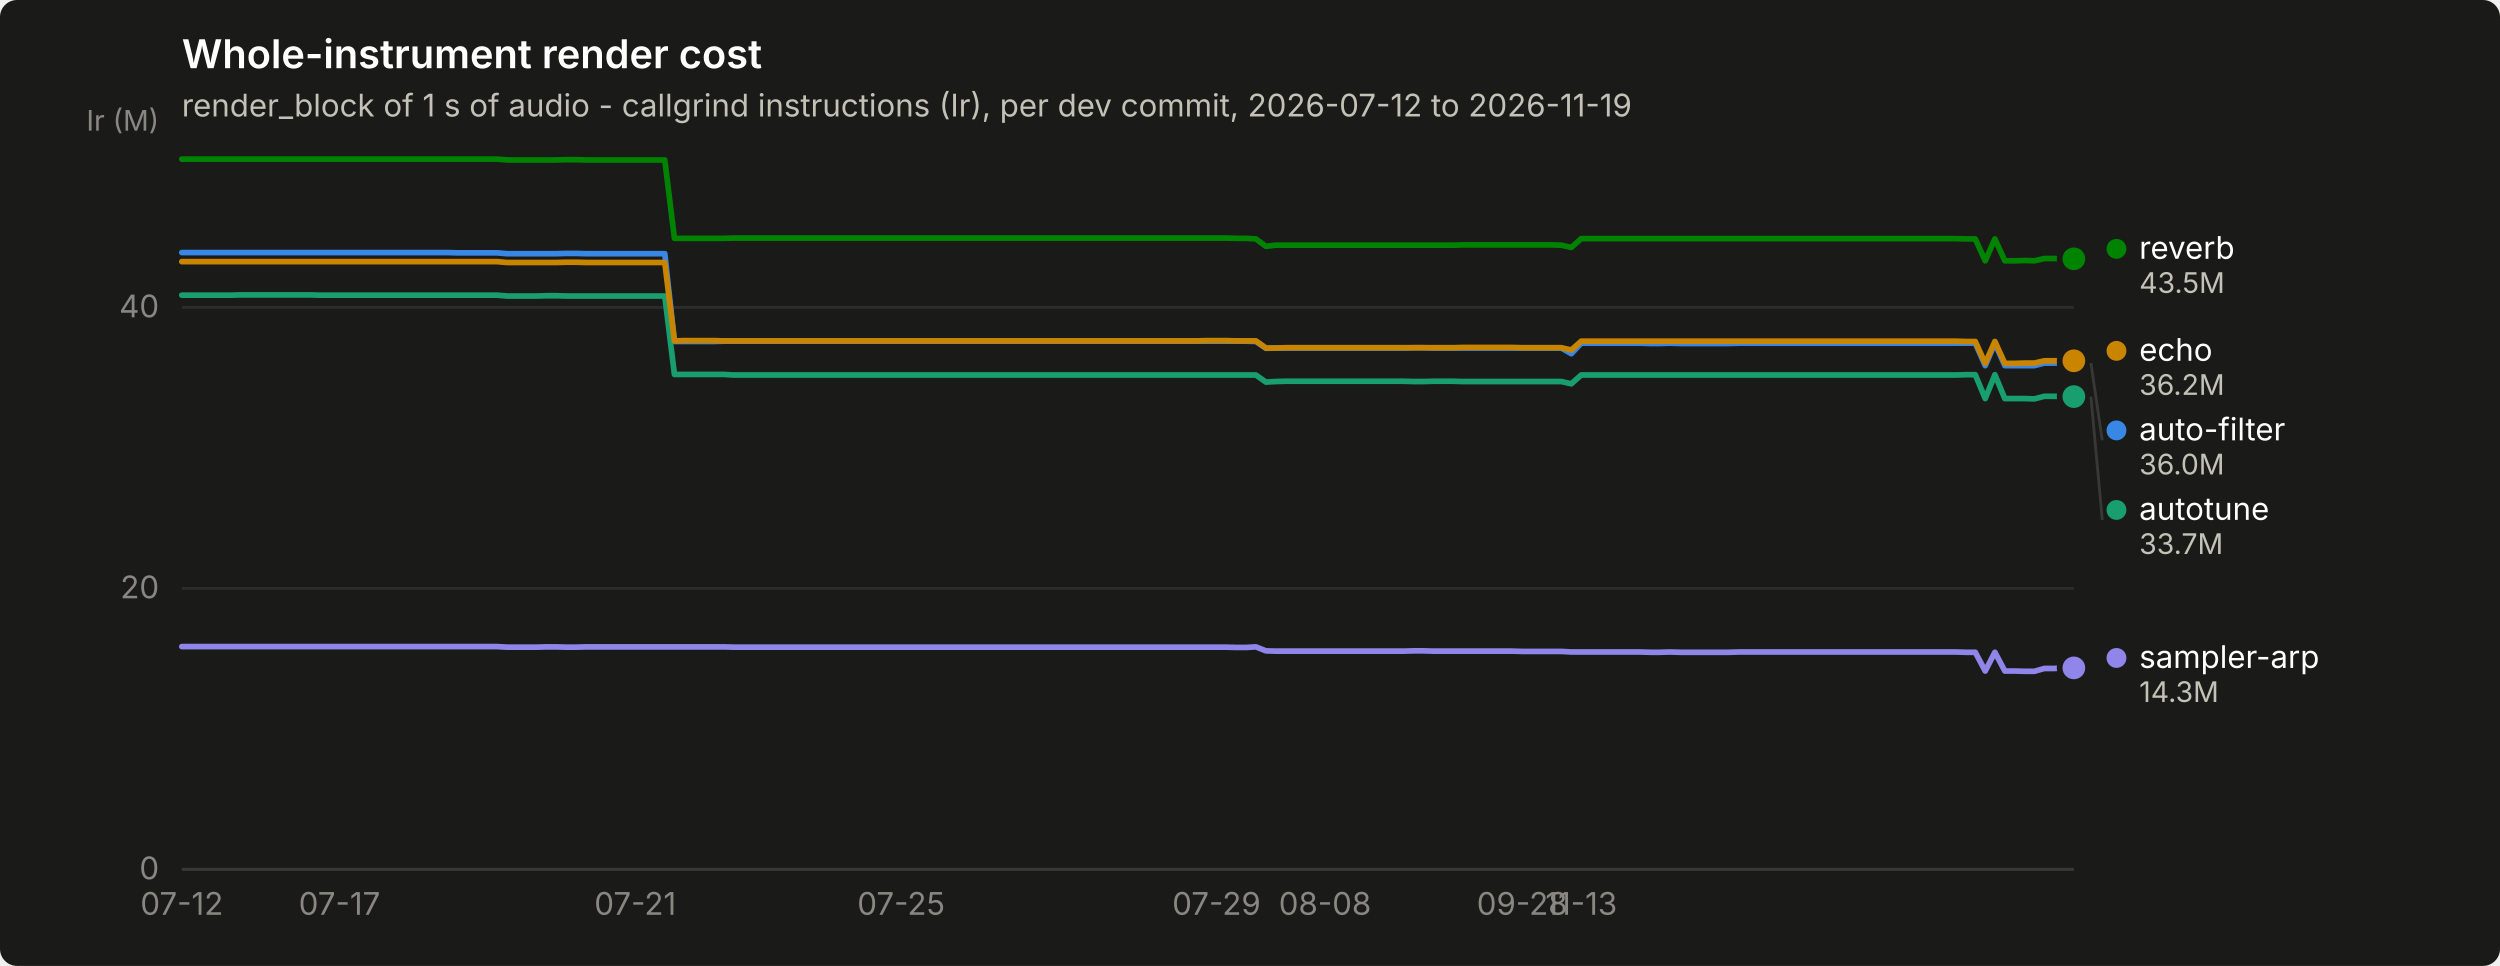
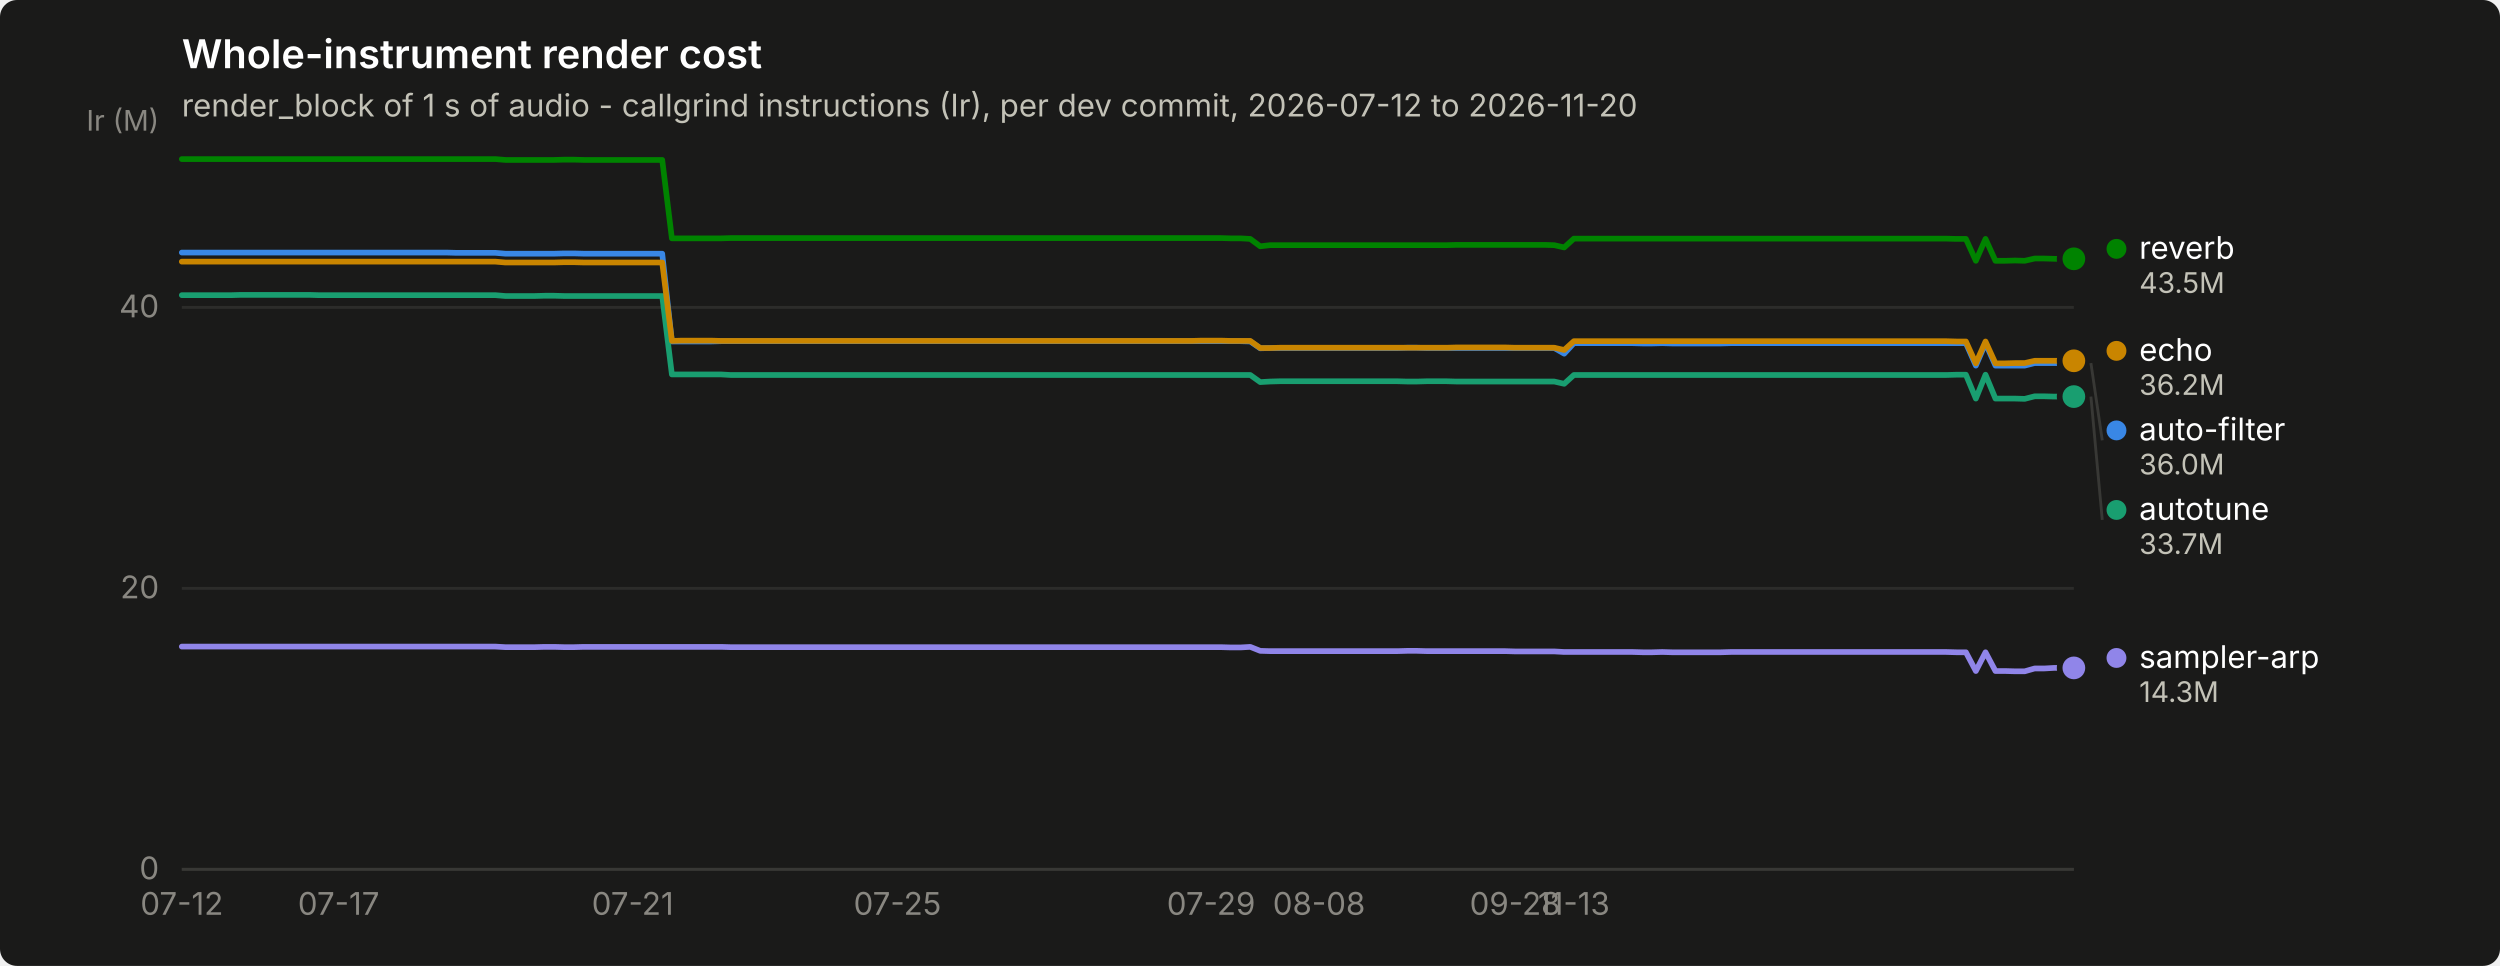
<svg xmlns="http://www.w3.org/2000/svg" width="880" height="340" viewBox="0 0 880 340" role="img" aria-label="Whole-instrument render cost">
  <rect width="880" height="340" rx="6" fill="#1a1a19" />
  <text x="64" y="24" font-family="system-ui, -apple-system, &quot;Segoe UI&quot;, sans-serif" font-size="14" font-weight="600" fill="#ffffff">Whole-instrument render cost</text>
-   <text x="64" y="41" font-family="system-ui, -apple-system, &quot;Segoe UI&quot;, sans-serif" font-size="11" fill="#c3c2b7">render_block of 1 s of audio - callgrind instructions (Ir), per dev commit, 2026-07-12 to 2026-11-19</text>
+   <text x="64" y="41" font-family="system-ui, -apple-system, &quot;Segoe UI&quot;, sans-serif" font-size="11" fill="#c3c2b7">render_block of 1 s of audio - callgrind instructions (Ir), per dev commit, 2026-07-12 to 2026-11-20</text>
  <line x1="64" y1="306.0" x2="730" y2="306.0" stroke="#2c2c2a" stroke-width="1" />
  <text x="56" y="309.5" text-anchor="end" font-family="system-ui, -apple-system, &quot;Segoe UI&quot;, sans-serif" font-size="11" style="font-variant-numeric: tabular-nums" fill="#898781">0</text>
  <line x1="64" y1="207.1" x2="730" y2="207.1" stroke="#2c2c2a" stroke-width="1" />
  <text x="56" y="210.6" text-anchor="end" font-family="system-ui, -apple-system, &quot;Segoe UI&quot;, sans-serif" font-size="11" style="font-variant-numeric: tabular-nums" fill="#898781">20</text>
  <line x1="64" y1="108.2" x2="730" y2="108.2" stroke="#2c2c2a" stroke-width="1" />
  <text x="56" y="111.7" text-anchor="end" font-family="system-ui, -apple-system, &quot;Segoe UI&quot;, sans-serif" font-size="11" style="font-variant-numeric: tabular-nums" fill="#898781">40</text>
  <text x="56" y="46" text-anchor="end" font-family="system-ui, -apple-system, &quot;Segoe UI&quot;, sans-serif" font-size="10" fill="#898781">Ir (M)</text>
  <line x1="64" y1="306" x2="730" y2="306" stroke="#383835" stroke-width="1" />
  <text x="64.0" y="322" text-anchor="middle" font-family="system-ui, -apple-system, &quot;Segoe UI&quot;, sans-serif" font-size="11" style="font-variant-numeric: tabular-nums" fill="#898781">07-12</text>
-   <text x="119.5" y="322" text-anchor="middle" font-family="system-ui, -apple-system, &quot;Segoe UI&quot;, sans-serif" font-size="11" style="font-variant-numeric: tabular-nums" fill="#898781">07-17</text>
-   <text x="223.6" y="322" text-anchor="middle" font-family="system-ui, -apple-system, &quot;Segoe UI&quot;, sans-serif" font-size="11" style="font-variant-numeric: tabular-nums" fill="#898781">07-21</text>
-   <text x="317.2" y="322" text-anchor="middle" font-family="system-ui, -apple-system, &quot;Segoe UI&quot;, sans-serif" font-size="11" style="font-variant-numeric: tabular-nums" fill="#898781">07-25</text>
-   <text x="428.2" y="322" text-anchor="middle" font-family="system-ui, -apple-system, &quot;Segoe UI&quot;, sans-serif" font-size="11" style="font-variant-numeric: tabular-nums" fill="#898781">07-29</text>
-   <text x="466.4" y="322" text-anchor="middle" font-family="system-ui, -apple-system, &quot;Segoe UI&quot;, sans-serif" font-size="11" style="font-variant-numeric: tabular-nums" fill="#898781">08-08</text>
-   <text x="535.8" y="322" text-anchor="middle" font-family="system-ui, -apple-system, &quot;Segoe UI&quot;, sans-serif" font-size="11" style="font-variant-numeric: tabular-nums" fill="#898781">09-28</text>
-   <text x="556.6" y="322" text-anchor="middle" font-family="system-ui, -apple-system, &quot;Segoe UI&quot;, sans-serif" font-size="11" style="font-variant-numeric: tabular-nums" fill="#898781">11-13</text>
-   <path d="M64.0,88.9 L67.5,88.9 L70.9,88.9 L74.4,88.9 L77.9,88.9 L81.3,88.9 L84.8,88.9 L88.3,88.9 L91.8,88.9 L95.2,88.9 L98.7,88.9 L102.2,88.9 L105.6,88.9 L109.1,88.9 L112.6,88.9 L116.0,88.9 L119.5,88.9 L123.0,88.9 L126.4,88.9 L129.9,88.9 L133.4,88.9 L136.8,88.9 L140.3,88.9 L143.8,88.9 L147.2,88.9 L150.7,88.9 L154.2,88.9 L157.7,88.9 L161.1,89.0 L164.6,89.0 L168.1,89.0 L171.5,89.0 L175.0,89.0 L178.5,89.3 L181.9,89.3 L185.4,89.3 L188.9,89.3 L192.3,89.3 L195.8,89.3 L199.3,89.2 L202.8,89.2 L206.2,89.3 L209.7,89.3 L213.2,89.3 L216.6,89.3 L220.1,89.3 L223.6,89.3 L227.0,89.3 L230.5,89.3 L234.0,89.3 L237.4,120.2 L240.9,120.2 L244.4,120.2 L247.8,120.2 L251.3,120.2 L254.8,120.1 L258.2,120.1 L261.7,120.1 L265.2,120.1 L268.7,120.1 L272.1,120.1 L275.6,120.1 L279.1,120.1 L282.5,120.1 L286.0,120.1 L289.5,120.1 L292.9,120.1 L296.4,120.1 L299.9,120.1 L303.3,120.1 L306.8,120.1 L310.3,120.1 L313.8,120.1 L317.2,120.1 L320.7,120.1 L324.2,120.1 L327.6,120.1 L331.1,120.1 L334.6,120.1 L338.0,120.1 L341.5,120.1 L345.0,120.1 L348.4,120.1 L351.9,120.1 L355.4,120.1 L358.8,120.1 L362.3,120.1 L365.8,120.1 L369.2,120.1 L372.7,120.1 L376.2,120.1 L379.7,120.1 L383.1,120.1 L386.6,120.1 L390.1,120.1 L393.5,120.1 L397.0,120.1 L400.5,120.1 L403.9,120.1 L407.4,120.1 L410.9,120.1 L414.3,120.1 L417.8,120.1 L421.3,120.1 L424.8,120.1 L428.2,120.1 L431.7,120.1 L435.2,120.1 L438.6,120.1 L442.1,120.2 L445.6,122.6 L449.0,122.5 L452.5,122.5 L456.0,122.5 L459.4,122.5 L462.9,122.5 L466.4,122.5 L469.8,122.5 L473.3,122.5 L476.8,122.5 L480.2,122.5 L483.7,122.5 L487.2,122.5 L490.7,122.5 L494.1,122.5 L497.6,122.4 L501.1,122.4 L504.5,122.5 L508.0,122.5 L511.5,122.5 L514.9,122.5 L518.4,122.5 L521.9,122.5 L525.3,122.5 L528.8,122.5 L532.3,122.5 L535.8,122.5 L539.2,122.5 L542.7,122.5 L546.2,122.5 L549.6,122.5 L553.1,124.5 L556.6,120.8 L560.0,120.8 L563.5,120.8 L567.0,120.8 L570.4,120.8 L573.9,120.8 L577.4,120.8 L580.8,120.9 L584.3,120.9 L587.8,120.8 L591.2,120.9 L594.7,120.9 L598.2,120.9 L601.7,120.9 L605.1,120.9 L608.6,120.9 L612.1,120.8 L615.5,120.8 L619.0,120.8 L622.5,120.8 L625.9,120.8 L629.4,120.8 L632.9,120.8 L636.3,120.8 L639.8,120.8 L643.3,120.8 L646.8,120.8 L650.2,120.8 L653.7,120.8 L657.2,120.8 L660.6,120.8 L664.1,120.8 L667.6,120.8 L671.0,120.8 L674.5,120.8 L678.0,120.8 L681.4,120.8 L684.9,120.8 L688.4,120.8 L691.8,120.8 L695.3,120.8 L698.8,128.7 L702.2,120.8 L705.7,128.7 L709.2,128.7 L712.7,128.7 L716.1,128.7 L719.6,127.8 L723.1,127.8 L726.5,127.8 L730.0,127.8" fill="none" stroke="#3987e5" stroke-width="2" stroke-linejoin="round" stroke-linecap="round" />
+   <text x="119.2" y="322" text-anchor="middle" font-family="system-ui, -apple-system, &quot;Segoe UI&quot;, sans-serif" font-size="11" style="font-variant-numeric: tabular-nums" fill="#898781">07-17</text>
+   <text x="222.7" y="322" text-anchor="middle" font-family="system-ui, -apple-system, &quot;Segoe UI&quot;, sans-serif" font-size="11" style="font-variant-numeric: tabular-nums" fill="#898781">07-21</text>
+   <text x="315.9" y="322" text-anchor="middle" font-family="system-ui, -apple-system, &quot;Segoe UI&quot;, sans-serif" font-size="11" style="font-variant-numeric: tabular-nums" fill="#898781">07-25</text>
+   <text x="426.3" y="322" text-anchor="middle" font-family="system-ui, -apple-system, &quot;Segoe UI&quot;, sans-serif" font-size="11" style="font-variant-numeric: tabular-nums" fill="#898781">07-29</text>
+   <text x="464.3" y="322" text-anchor="middle" font-family="system-ui, -apple-system, &quot;Segoe UI&quot;, sans-serif" font-size="11" style="font-variant-numeric: tabular-nums" fill="#898781">08-08</text>
+   <text x="533.3" y="322" text-anchor="middle" font-family="system-ui, -apple-system, &quot;Segoe UI&quot;, sans-serif" font-size="11" style="font-variant-numeric: tabular-nums" fill="#898781">09-28</text>
+   <text x="554.0" y="322" text-anchor="middle" font-family="system-ui, -apple-system, &quot;Segoe UI&quot;, sans-serif" font-size="11" style="font-variant-numeric: tabular-nums" fill="#898781">11-13</text>
+   <path d="M64.0,88.9 L67.5,88.9 L70.9,88.9 L74.4,88.9 L77.8,88.9 L81.3,88.9 L84.7,88.9 L88.2,88.9 L91.6,88.9 L95.1,88.9 L98.5,88.9 L102.0,88.9 L105.4,88.9 L108.9,88.9 L112.3,88.9 L115.8,88.9 L119.2,88.9 L122.7,88.9 L126.1,88.9 L129.6,88.9 L133.0,88.9 L136.5,88.9 L139.9,88.9 L143.4,88.9 L146.8,88.9 L150.3,88.9 L153.7,88.9 L157.2,88.9 L160.6,89.0 L164.1,89.0 L167.5,89.0 L171.0,89.0 L174.4,89.0 L177.9,89.3 L181.3,89.3 L184.8,89.3 L188.2,89.3 L191.7,89.3 L195.1,89.3 L198.6,89.2 L202.0,89.2 L205.5,89.3 L208.9,89.3 L212.4,89.3 L215.8,89.3 L219.3,89.3 L222.7,89.3 L226.2,89.3 L229.6,89.3 L233.1,89.3 L236.5,120.2 L240.0,120.2 L243.4,120.2 L246.9,120.2 L250.3,120.2 L253.8,120.1 L257.2,120.1 L260.7,120.1 L264.1,120.1 L267.6,120.1 L271.0,120.1 L274.5,120.1 L277.9,120.1 L281.4,120.1 L284.8,120.1 L288.3,120.1 L291.8,120.1 L295.2,120.1 L298.7,120.1 L302.1,120.1 L305.6,120.1 L309.0,120.1 L312.5,120.1 L315.9,120.1 L319.4,120.1 L322.8,120.1 L326.3,120.1 L329.7,120.1 L333.2,120.1 L336.6,120.1 L340.1,120.1 L343.5,120.1 L347.0,120.1 L350.4,120.1 L353.9,120.1 L357.3,120.1 L360.8,120.1 L364.2,120.1 L367.7,120.1 L371.1,120.1 L374.6,120.1 L378.0,120.1 L381.5,120.1 L384.9,120.1 L388.4,120.1 L391.8,120.1 L395.3,120.1 L398.7,120.1 L402.2,120.1 L405.6,120.1 L409.1,120.1 L412.5,120.1 L416.0,120.1 L419.4,120.1 L422.9,120.1 L426.3,120.1 L429.8,120.1 L433.2,120.1 L436.7,120.1 L440.1,120.2 L443.6,122.6 L447.0,122.5 L450.5,122.5 L453.9,122.5 L457.4,122.5 L460.8,122.5 L464.3,122.5 L467.7,122.5 L471.2,122.5 L474.6,122.5 L478.1,122.5 L481.5,122.5 L485.0,122.5 L488.4,122.5 L491.9,122.5 L495.3,122.4 L498.8,122.4 L502.2,122.5 L505.7,122.5 L509.2,122.5 L512.6,122.5 L516.1,122.5 L519.5,122.5 L523.0,122.5 L526.4,122.5 L529.9,122.5 L533.3,122.5 L536.8,122.5 L540.2,122.5 L543.7,122.5 L547.1,122.5 L550.6,124.5 L554.0,120.8 L557.5,120.8 L560.9,120.8 L564.4,120.8 L567.8,120.8 L571.3,120.8 L574.7,120.8 L578.2,120.9 L581.6,120.9 L585.1,120.8 L588.5,120.9 L592.0,120.9 L595.4,120.9 L598.9,120.9 L602.3,120.9 L605.8,120.9 L609.2,120.8 L612.7,120.8 L616.1,120.8 L619.6,120.8 L623.0,120.8 L626.5,120.8 L629.9,120.8 L633.4,120.8 L636.8,120.8 L640.3,120.8 L643.7,120.8 L647.2,120.8 L650.6,120.8 L654.1,120.8 L657.5,120.8 L661.0,120.8 L664.4,120.8 L667.9,120.8 L671.3,120.8 L674.8,120.8 L678.2,120.8 L681.7,120.8 L685.1,120.8 L688.6,120.8 L692.0,120.8 L695.5,128.7 L698.9,120.8 L702.4,128.7 L705.8,128.7 L709.3,128.7 L712.7,128.7 L716.2,127.8 L719.6,127.8 L723.1,127.8 L726.5,127.8 L730.0,127.8" fill="none" stroke="#3987e5" stroke-width="2" stroke-linejoin="round" stroke-linecap="round" />
  <circle cx="730.0" cy="127.8" r="6" fill="#1a1a19" />
  <circle cx="730.0" cy="127.8" r="4" fill="#3987e5" />
-   <path d="M64.0,103.9 L67.5,103.9 L70.9,103.9 L74.4,103.9 L77.9,103.9 L81.3,103.9 L84.8,103.8 L88.3,103.8 L91.8,103.8 L95.2,103.8 L98.7,103.8 L102.2,103.8 L105.6,103.8 L109.1,103.8 L112.6,103.9 L116.0,103.9 L119.5,103.9 L123.0,103.9 L126.4,103.9 L129.9,103.9 L133.4,103.9 L136.8,103.9 L140.3,103.9 L143.8,103.9 L147.2,103.9 L150.7,103.9 L154.2,103.9 L157.7,103.9 L161.1,103.9 L164.6,103.9 L168.1,103.9 L171.5,103.9 L175.0,103.9 L178.5,104.2 L181.9,104.2 L185.4,104.2 L188.9,104.2 L192.3,104.1 L195.8,104.1 L199.3,104.2 L202.8,104.2 L206.2,104.2 L209.7,104.2 L213.2,104.2 L216.6,104.2 L220.1,104.2 L223.6,104.2 L227.0,104.2 L230.5,104.2 L234.0,104.2 L237.4,131.8 L240.9,131.8 L244.4,131.8 L247.8,131.8 L251.3,131.8 L254.8,131.8 L258.2,132.0 L261.7,132.0 L265.2,132.0 L268.7,132.0 L272.1,132.0 L275.6,132.0 L279.1,132.0 L282.5,132.0 L286.0,132.0 L289.5,132.0 L292.9,132.0 L296.4,132.0 L299.9,132.0 L303.3,132.0 L306.8,132.0 L310.3,132.0 L313.8,132.0 L317.2,132.0 L320.7,132.0 L324.2,132.0 L327.6,132.0 L331.1,132.0 L334.6,132.0 L338.0,132.0 L341.5,132.0 L345.0,132.0 L348.4,132.0 L351.9,132.0 L355.4,132.0 L358.8,132.0 L362.3,132.0 L365.8,132.0 L369.2,132.0 L372.7,132.0 L376.2,132.0 L379.7,132.0 L383.1,132.0 L386.6,132.0 L390.1,132.0 L393.5,132.0 L397.0,132.0 L400.5,132.0 L403.9,132.0 L407.4,132.0 L410.9,132.0 L414.3,132.0 L417.8,132.0 L421.3,132.0 L424.8,132.0 L428.2,132.0 L431.7,132.0 L435.2,132.0 L438.6,132.0 L442.1,132.0 L445.6,134.5 L449.0,134.3 L452.5,134.2 L456.0,134.2 L459.4,134.2 L462.9,134.2 L466.4,134.2 L469.8,134.2 L473.3,134.2 L476.8,134.2 L480.2,134.2 L483.7,134.2 L487.2,134.2 L490.7,134.2 L494.1,134.2 L497.6,134.3 L501.1,134.3 L504.5,134.2 L508.0,134.2 L511.5,134.2 L514.9,134.3 L518.4,134.3 L521.9,134.3 L525.3,134.3 L528.8,134.3 L532.3,134.3 L535.8,134.3 L539.2,134.3 L542.7,134.3 L546.2,134.3 L549.6,134.3 L553.1,135.1 L556.6,132.0 L560.0,132.0 L563.5,132.0 L567.0,132.0 L570.4,132.0 L573.9,132.0 L577.4,132.0 L580.8,132.0 L584.3,132.0 L587.8,132.0 L591.2,132.0 L594.7,132.0 L598.2,132.0 L601.7,132.0 L605.1,132.0 L608.6,132.0 L612.1,132.0 L615.5,132.0 L619.0,132.0 L622.5,132.0 L625.9,132.0 L629.4,132.0 L632.9,132.0 L636.3,132.0 L639.8,132.0 L643.3,132.0 L646.8,132.0 L650.2,132.0 L653.7,132.0 L657.2,132.0 L660.6,132.0 L664.1,132.0 L667.6,132.0 L671.0,132.0 L674.5,132.0 L678.0,132.0 L681.4,132.0 L684.9,132.0 L688.4,132.0 L691.8,131.9 L695.3,131.9 L698.8,140.3 L702.2,131.9 L705.7,140.3 L709.2,140.3 L712.7,140.3 L716.1,140.4 L719.6,139.5 L723.1,139.5 L726.5,139.6 L730.0,139.6" fill="none" stroke="#199e70" stroke-width="2" stroke-linejoin="round" stroke-linecap="round" />
+   <path d="M64.0,103.9 L67.5,103.9 L70.9,103.9 L74.4,103.9 L77.8,103.9 L81.3,103.9 L84.7,103.8 L88.2,103.8 L91.6,103.8 L95.1,103.8 L98.5,103.8 L102.0,103.8 L105.4,103.8 L108.9,103.8 L112.3,103.9 L115.8,103.9 L119.2,103.9 L122.7,103.9 L126.1,103.9 L129.6,103.9 L133.0,103.9 L136.5,103.9 L139.9,103.9 L143.4,103.9 L146.8,103.9 L150.3,103.9 L153.7,103.9 L157.2,103.9 L160.6,103.9 L164.1,103.9 L167.5,103.9 L171.0,103.9 L174.4,103.9 L177.9,104.2 L181.3,104.2 L184.8,104.2 L188.2,104.2 L191.7,104.1 L195.1,104.1 L198.6,104.2 L202.0,104.2 L205.5,104.2 L208.9,104.2 L212.4,104.2 L215.8,104.2 L219.3,104.2 L222.7,104.2 L226.2,104.2 L229.6,104.2 L233.1,104.2 L236.5,131.8 L240.0,131.8 L243.4,131.8 L246.9,131.8 L250.3,131.8 L253.8,131.8 L257.2,132.0 L260.7,132.0 L264.1,132.0 L267.6,132.0 L271.0,132.0 L274.5,132.0 L277.9,132.0 L281.4,132.0 L284.8,132.0 L288.3,132.0 L291.8,132.0 L295.2,132.0 L298.7,132.0 L302.1,132.0 L305.6,132.0 L309.0,132.0 L312.5,132.0 L315.9,132.0 L319.4,132.0 L322.8,132.0 L326.3,132.0 L329.7,132.0 L333.2,132.0 L336.6,132.0 L340.1,132.0 L343.5,132.0 L347.0,132.0 L350.4,132.0 L353.9,132.0 L357.3,132.0 L360.8,132.0 L364.2,132.0 L367.7,132.0 L371.1,132.0 L374.6,132.0 L378.0,132.0 L381.5,132.0 L384.9,132.0 L388.4,132.0 L391.8,132.0 L395.3,132.0 L398.7,132.0 L402.2,132.0 L405.6,132.0 L409.1,132.0 L412.5,132.0 L416.0,132.0 L419.4,132.0 L422.9,132.0 L426.3,132.0 L429.8,132.0 L433.2,132.0 L436.7,132.0 L440.1,132.0 L443.6,134.5 L447.0,134.3 L450.5,134.2 L453.9,134.2 L457.4,134.2 L460.8,134.2 L464.3,134.2 L467.7,134.2 L471.2,134.2 L474.6,134.2 L478.1,134.2 L481.5,134.2 L485.0,134.2 L488.4,134.2 L491.9,134.2 L495.3,134.3 L498.8,134.3 L502.2,134.2 L505.7,134.2 L509.2,134.2 L512.6,134.3 L516.1,134.3 L519.5,134.3 L523.0,134.3 L526.4,134.3 L529.9,134.3 L533.3,134.3 L536.8,134.3 L540.2,134.3 L543.7,134.3 L547.1,134.3 L550.6,135.1 L554.0,132.0 L557.5,132.0 L560.9,132.0 L564.4,132.0 L567.8,132.0 L571.3,132.0 L574.7,132.0 L578.2,132.0 L581.6,132.0 L585.1,132.0 L588.5,132.0 L592.0,132.0 L595.4,132.0 L598.9,132.0 L602.3,132.0 L605.8,132.0 L609.2,132.0 L612.7,132.0 L616.1,132.0 L619.6,132.0 L623.0,132.0 L626.5,132.0 L629.9,132.0 L633.4,132.0 L636.8,132.0 L640.3,132.0 L643.7,132.0 L647.2,132.0 L650.6,132.0 L654.1,132.0 L657.5,132.0 L661.0,132.0 L664.4,132.0 L667.9,132.0 L671.3,132.0 L674.8,132.0 L678.2,132.0 L681.7,132.0 L685.1,132.0 L688.6,131.9 L692.0,131.9 L695.5,140.3 L698.9,131.9 L702.4,140.3 L705.8,140.3 L709.3,140.3 L712.7,140.4 L716.2,139.5 L719.6,139.5 L723.1,139.6 L726.5,139.6 L730.0,139.6" fill="none" stroke="#199e70" stroke-width="2" stroke-linejoin="round" stroke-linecap="round" />
  <circle cx="730.0" cy="139.6" r="6" fill="#1a1a19" />
  <circle cx="730.0" cy="139.6" r="4" fill="#199e70" />
-   <path d="M64.0,92.1 L67.5,92.1 L70.9,92.1 L74.4,92.1 L77.9,92.1 L81.3,92.1 L84.8,92.1 L88.3,92.1 L91.8,92.1 L95.2,92.1 L98.7,92.1 L102.2,92.1 L105.6,92.1 L109.1,92.1 L112.6,92.1 L116.0,92.1 L119.5,92.1 L123.0,92.1 L126.4,92.1 L129.9,92.1 L133.4,92.1 L136.8,92.1 L140.3,92.1 L143.8,92.1 L147.2,92.1 L150.7,92.1 L154.2,92.1 L157.7,92.1 L161.1,92.1 L164.6,92.1 L168.1,92.1 L171.5,92.1 L175.0,92.1 L178.5,92.4 L181.9,92.4 L185.4,92.4 L188.9,92.4 L192.3,92.4 L195.8,92.4 L199.3,92.3 L202.8,92.3 L206.2,92.4 L209.7,92.4 L213.2,92.4 L216.6,92.4 L220.1,92.4 L223.6,92.4 L227.0,92.4 L230.5,92.4 L234.0,92.4 L237.4,120.0 L240.9,119.9 L244.4,119.9 L247.8,119.9 L251.3,119.9 L254.8,120.0 L258.2,120.0 L261.7,120.0 L265.2,120.0 L268.7,120.0 L272.1,120.0 L275.6,120.0 L279.1,120.0 L282.5,120.0 L286.0,120.0 L289.5,120.0 L292.9,120.0 L296.4,120.0 L299.9,120.0 L303.3,120.0 L306.8,120.0 L310.3,120.0 L313.8,120.0 L317.2,120.0 L320.7,120.0 L324.2,120.0 L327.6,120.0 L331.1,120.0 L334.6,120.0 L338.0,120.0 L341.5,120.0 L345.0,120.0 L348.4,120.0 L351.9,120.0 L355.4,120.0 L358.8,120.0 L362.3,120.0 L365.8,120.0 L369.2,120.0 L372.7,120.0 L376.2,120.0 L379.7,120.0 L383.1,120.0 L386.6,120.0 L390.1,120.0 L393.5,120.0 L397.0,120.0 L400.5,120.0 L403.9,120.0 L407.4,120.0 L410.9,120.0 L414.3,120.0 L417.8,120.0 L421.3,120.0 L424.8,119.9 L428.2,119.9 L431.7,119.9 L435.2,120.0 L438.6,120.0 L442.1,120.0 L445.6,122.5 L449.0,122.5 L452.5,122.4 L456.0,122.4 L459.4,122.4 L462.9,122.4 L466.4,122.4 L469.8,122.4 L473.3,122.4 L476.8,122.4 L480.2,122.4 L483.7,122.4 L487.2,122.4 L490.7,122.4 L494.1,122.4 L497.6,122.4 L501.1,122.4 L504.5,122.4 L508.0,122.4 L511.5,122.4 L514.9,122.3 L518.4,122.3 L521.9,122.3 L525.3,122.3 L528.8,122.3 L532.3,122.3 L535.8,122.4 L539.2,122.4 L542.7,122.4 L546.2,122.4 L549.6,122.4 L553.1,123.2 L556.6,120.1 L560.0,120.1 L563.5,120.1 L567.0,120.1 L570.4,120.1 L573.9,120.1 L577.4,120.1 L580.8,120.1 L584.3,120.1 L587.8,120.1 L591.2,120.1 L594.7,120.1 L598.2,120.1 L601.7,120.1 L605.1,120.1 L608.6,120.1 L612.1,120.1 L615.5,120.1 L619.0,120.1 L622.5,120.1 L625.9,120.1 L629.4,120.1 L632.9,120.1 L636.3,120.1 L639.8,120.1 L643.3,120.1 L646.8,120.1 L650.2,120.1 L653.7,120.1 L657.2,120.1 L660.6,120.1 L664.1,120.1 L667.6,120.1 L671.0,120.1 L674.5,120.1 L678.0,120.1 L681.4,120.1 L684.9,120.1 L688.4,120.1 L691.8,120.2 L695.3,120.2 L698.8,127.9 L702.2,120.2 L705.7,127.9 L709.2,127.9 L712.7,127.8 L716.1,127.8 L719.6,127.0 L723.1,127.0 L726.5,127.0 L730.0,127.0" fill="none" stroke="#c98500" stroke-width="2" stroke-linejoin="round" stroke-linecap="round" />
+   <path d="M64.0,92.1 L67.5,92.1 L70.9,92.1 L74.4,92.1 L77.8,92.1 L81.3,92.1 L84.7,92.1 L88.2,92.1 L91.6,92.1 L95.1,92.1 L98.5,92.1 L102.0,92.1 L105.4,92.1 L108.9,92.1 L112.3,92.1 L115.8,92.1 L119.2,92.1 L122.7,92.1 L126.1,92.1 L129.6,92.1 L133.0,92.1 L136.5,92.1 L139.9,92.1 L143.4,92.1 L146.8,92.1 L150.3,92.1 L153.7,92.1 L157.2,92.1 L160.6,92.1 L164.1,92.1 L167.5,92.1 L171.0,92.1 L174.4,92.1 L177.9,92.4 L181.3,92.4 L184.8,92.4 L188.2,92.4 L191.7,92.4 L195.1,92.4 L198.6,92.3 L202.0,92.3 L205.5,92.4 L208.9,92.4 L212.4,92.4 L215.8,92.4 L219.3,92.4 L222.7,92.4 L226.2,92.4 L229.6,92.4 L233.1,92.4 L236.5,120.0 L240.0,119.9 L243.4,119.9 L246.9,119.9 L250.3,119.9 L253.8,120.0 L257.2,120.0 L260.7,120.0 L264.1,120.0 L267.6,120.0 L271.0,120.0 L274.5,120.0 L277.9,120.0 L281.4,120.0 L284.8,120.0 L288.3,120.0 L291.8,120.0 L295.2,120.0 L298.7,120.0 L302.1,120.0 L305.6,120.0 L309.0,120.0 L312.5,120.0 L315.9,120.0 L319.4,120.0 L322.8,120.0 L326.3,120.0 L329.7,120.0 L333.2,120.0 L336.6,120.0 L340.1,120.0 L343.5,120.0 L347.0,120.0 L350.4,120.0 L353.9,120.0 L357.3,120.0 L360.8,120.0 L364.2,120.0 L367.7,120.0 L371.1,120.0 L374.6,120.0 L378.0,120.0 L381.5,120.0 L384.9,120.0 L388.4,120.0 L391.8,120.0 L395.3,120.0 L398.7,120.0 L402.2,120.0 L405.6,120.0 L409.1,120.0 L412.5,120.0 L416.0,120.0 L419.4,120.0 L422.9,119.9 L426.3,119.9 L429.8,119.9 L433.2,120.0 L436.7,120.0 L440.1,120.0 L443.6,122.5 L447.0,122.5 L450.5,122.4 L453.9,122.4 L457.4,122.4 L460.8,122.4 L464.3,122.4 L467.7,122.4 L471.2,122.4 L474.6,122.4 L478.1,122.4 L481.5,122.4 L485.0,122.4 L488.4,122.4 L491.9,122.4 L495.3,122.4 L498.8,122.4 L502.2,122.4 L505.7,122.4 L509.2,122.4 L512.6,122.3 L516.1,122.3 L519.5,122.3 L523.0,122.3 L526.4,122.3 L529.9,122.3 L533.3,122.4 L536.8,122.4 L540.2,122.4 L543.7,122.4 L547.1,122.4 L550.6,123.2 L554.0,120.1 L557.5,120.1 L560.9,120.1 L564.4,120.1 L567.8,120.1 L571.3,120.1 L574.7,120.1 L578.2,120.1 L581.6,120.1 L585.1,120.1 L588.5,120.1 L592.0,120.1 L595.4,120.1 L598.9,120.1 L602.3,120.1 L605.8,120.1 L609.2,120.1 L612.7,120.1 L616.1,120.1 L619.6,120.1 L623.0,120.1 L626.5,120.1 L629.9,120.1 L633.4,120.1 L636.8,120.1 L640.3,120.1 L643.7,120.1 L647.2,120.1 L650.6,120.1 L654.1,120.1 L657.5,120.1 L661.0,120.1 L664.4,120.1 L667.9,120.1 L671.3,120.1 L674.8,120.1 L678.2,120.1 L681.7,120.1 L685.1,120.1 L688.6,120.2 L692.0,120.2 L695.5,127.9 L698.9,120.2 L702.4,127.9 L705.8,127.9 L709.3,127.8 L712.7,127.8 L716.2,127.0 L719.6,127.0 L723.1,127.0 L726.5,127.0 L730.0,127.0" fill="none" stroke="#c98500" stroke-width="2" stroke-linejoin="round" stroke-linecap="round" />
  <circle cx="730.0" cy="127.0" r="6" fill="#1a1a19" />
  <circle cx="730.0" cy="127.0" r="4" fill="#c98500" />
-   <path d="M64.0,56.0 L67.5,56.0 L70.9,56.0 L74.4,56.0 L77.9,56.0 L81.3,56.0 L84.8,56.0 L88.3,56.0 L91.8,56.0 L95.2,56.0 L98.7,56.0 L102.2,56.0 L105.6,56.0 L109.1,56.0 L112.6,56.0 L116.0,56.0 L119.5,56.0 L123.0,56.0 L126.4,56.0 L129.9,56.0 L133.4,56.0 L136.8,56.0 L140.3,56.0 L143.8,56.0 L147.2,56.0 L150.7,56.0 L154.2,56.0 L157.7,56.0 L161.1,56.0 L164.6,56.0 L168.1,56.0 L171.5,56.0 L175.0,56.0 L178.5,56.3 L181.9,56.3 L185.4,56.3 L188.9,56.3 L192.3,56.3 L195.8,56.3 L199.3,56.2 L202.8,56.2 L206.2,56.3 L209.7,56.3 L213.2,56.3 L216.6,56.3 L220.1,56.3 L223.6,56.3 L227.0,56.3 L230.5,56.3 L234.0,56.3 L237.4,83.9 L240.9,83.9 L244.4,83.9 L247.8,83.9 L251.3,83.9 L254.8,83.9 L258.2,83.8 L261.7,83.8 L265.2,83.8 L268.7,83.8 L272.1,83.8 L275.6,83.8 L279.1,83.8 L282.5,83.8 L286.0,83.8 L289.5,83.8 L292.9,83.8 L296.4,83.8 L299.9,83.8 L303.3,83.8 L306.8,83.8 L310.3,83.8 L313.8,83.8 L317.2,83.8 L320.7,83.8 L324.2,83.8 L327.6,83.8 L331.1,83.8 L334.6,83.8 L338.0,83.8 L341.5,83.8 L345.0,83.8 L348.4,83.8 L351.9,83.8 L355.4,83.8 L358.8,83.8 L362.3,83.8 L365.8,83.8 L369.2,83.8 L372.7,83.8 L376.2,83.8 L379.7,83.8 L383.1,83.8 L386.6,83.8 L390.1,83.8 L393.5,83.8 L397.0,83.8 L400.5,83.8 L403.9,83.8 L407.4,83.8 L410.9,83.8 L414.3,83.8 L417.8,83.8 L421.3,83.8 L424.8,83.8 L428.2,83.8 L431.7,83.8 L435.2,83.9 L438.6,83.9 L442.1,84.1 L445.6,86.7 L449.0,86.3 L452.5,86.3 L456.0,86.3 L459.4,86.3 L462.9,86.3 L466.4,86.3 L469.8,86.3 L473.3,86.3 L476.8,86.3 L480.2,86.3 L483.7,86.3 L487.2,86.3 L490.7,86.3 L494.1,86.3 L497.6,86.3 L501.1,86.3 L504.5,86.3 L508.0,86.3 L511.5,86.3 L514.9,86.2 L518.4,86.2 L521.9,86.2 L525.3,86.2 L528.8,86.2 L532.3,86.2 L535.8,86.2 L539.2,86.2 L542.7,86.2 L546.2,86.2 L549.6,86.3 L553.1,87.1 L556.6,84.0 L560.0,84.0 L563.5,84.0 L567.0,84.0 L570.4,84.0 L573.9,84.0 L577.4,84.0 L580.8,84.0 L584.3,84.0 L587.8,84.0 L591.2,84.0 L594.7,84.0 L598.2,84.0 L601.7,84.0 L605.1,84.0 L608.6,84.0 L612.1,84.0 L615.5,84.0 L619.0,84.0 L622.5,84.0 L625.9,84.0 L629.4,84.0 L632.9,84.0 L636.3,84.0 L639.8,84.0 L643.3,84.0 L646.8,84.0 L650.2,84.0 L653.7,84.0 L657.2,84.0 L660.6,84.0 L664.1,84.0 L667.6,84.0 L671.0,84.0 L674.5,84.0 L678.0,84.0 L681.4,84.0 L684.9,84.0 L688.4,84.0 L691.8,84.1 L695.3,84.1 L698.8,91.8 L702.2,84.1 L705.7,91.8 L709.2,91.8 L712.7,91.7 L716.1,91.8 L719.6,91.0 L723.1,91.0 L726.5,91.1 L730.0,91.1" fill="none" stroke="#008300" stroke-width="2" stroke-linejoin="round" stroke-linecap="round" />
+   <path d="M64.0,56.0 L67.5,56.0 L70.9,56.0 L74.4,56.0 L77.8,56.0 L81.3,56.0 L84.7,56.0 L88.2,56.0 L91.6,56.0 L95.1,56.0 L98.5,56.0 L102.0,56.0 L105.4,56.0 L108.9,56.0 L112.3,56.0 L115.8,56.0 L119.2,56.0 L122.7,56.0 L126.1,56.0 L129.6,56.0 L133.0,56.0 L136.5,56.0 L139.9,56.0 L143.4,56.0 L146.8,56.0 L150.3,56.0 L153.7,56.0 L157.2,56.0 L160.6,56.0 L164.1,56.0 L167.5,56.0 L171.0,56.0 L174.4,56.0 L177.9,56.3 L181.3,56.3 L184.8,56.3 L188.2,56.3 L191.7,56.3 L195.1,56.3 L198.6,56.2 L202.0,56.2 L205.5,56.3 L208.9,56.3 L212.4,56.3 L215.8,56.3 L219.3,56.3 L222.7,56.3 L226.2,56.3 L229.6,56.3 L233.1,56.3 L236.5,83.9 L240.0,83.9 L243.4,83.9 L246.9,83.9 L250.3,83.9 L253.8,83.9 L257.2,83.8 L260.7,83.8 L264.1,83.8 L267.6,83.8 L271.0,83.8 L274.5,83.8 L277.9,83.8 L281.4,83.8 L284.8,83.8 L288.3,83.8 L291.8,83.8 L295.2,83.8 L298.7,83.8 L302.1,83.8 L305.6,83.8 L309.0,83.8 L312.5,83.8 L315.9,83.8 L319.4,83.8 L322.8,83.8 L326.3,83.8 L329.7,83.8 L333.2,83.8 L336.6,83.8 L340.1,83.8 L343.5,83.8 L347.0,83.8 L350.4,83.8 L353.9,83.8 L357.3,83.8 L360.8,83.8 L364.2,83.8 L367.7,83.8 L371.1,83.8 L374.6,83.8 L378.0,83.8 L381.5,83.8 L384.9,83.8 L388.4,83.8 L391.8,83.8 L395.3,83.8 L398.7,83.8 L402.2,83.8 L405.6,83.8 L409.1,83.8 L412.5,83.8 L416.0,83.8 L419.4,83.8 L422.9,83.8 L426.3,83.8 L429.8,83.8 L433.2,83.9 L436.7,83.9 L440.1,84.1 L443.6,86.7 L447.0,86.3 L450.5,86.3 L453.9,86.3 L457.4,86.3 L460.8,86.3 L464.3,86.3 L467.7,86.3 L471.2,86.3 L474.6,86.3 L478.1,86.3 L481.5,86.3 L485.0,86.3 L488.4,86.3 L491.9,86.3 L495.3,86.3 L498.8,86.3 L502.2,86.3 L505.7,86.3 L509.2,86.3 L512.6,86.2 L516.1,86.2 L519.5,86.2 L523.0,86.2 L526.4,86.2 L529.9,86.2 L533.3,86.2 L536.8,86.2 L540.2,86.2 L543.7,86.2 L547.1,86.3 L550.6,87.1 L554.0,84.0 L557.5,84.0 L560.9,84.0 L564.4,84.0 L567.8,84.0 L571.3,84.0 L574.7,84.0 L578.2,84.0 L581.6,84.0 L585.1,84.0 L588.5,84.0 L592.0,84.0 L595.4,84.0 L598.9,84.0 L602.3,84.0 L605.8,84.0 L609.2,84.0 L612.7,84.0 L616.1,84.0 L619.6,84.0 L623.0,84.0 L626.5,84.0 L629.9,84.0 L633.4,84.0 L636.8,84.0 L640.3,84.0 L643.7,84.0 L647.2,84.0 L650.6,84.0 L654.1,84.0 L657.5,84.0 L661.0,84.0 L664.4,84.0 L667.9,84.0 L671.3,84.0 L674.8,84.0 L678.2,84.0 L681.7,84.0 L685.1,84.0 L688.6,84.1 L692.0,84.1 L695.5,91.8 L698.9,84.1 L702.4,91.8 L705.8,91.8 L709.3,91.7 L712.7,91.8 L716.2,91.0 L719.6,91.0 L723.1,91.1 L726.5,91.1 L730.0,91.1" fill="none" stroke="#008300" stroke-width="2" stroke-linejoin="round" stroke-linecap="round" />
  <circle cx="730.0" cy="91.1" r="6" fill="#1a1a19" />
  <circle cx="730.0" cy="91.1" r="4" fill="#008300" />
-   <path d="M64.0,227.6 L67.5,227.6 L70.9,227.6 L74.4,227.6 L77.9,227.6 L81.3,227.6 L84.8,227.6 L88.3,227.6 L91.8,227.6 L95.2,227.6 L98.7,227.6 L102.2,227.6 L105.6,227.6 L109.1,227.6 L112.6,227.6 L116.0,227.6 L119.5,227.6 L123.0,227.6 L126.4,227.6 L129.9,227.6 L133.4,227.6 L136.8,227.6 L140.3,227.6 L143.8,227.6 L147.2,227.6 L150.7,227.6 L154.2,227.6 L157.7,227.6 L161.1,227.6 L164.6,227.6 L168.1,227.6 L171.5,227.6 L175.0,227.6 L178.5,227.8 L181.9,227.8 L185.4,227.8 L188.9,227.8 L192.3,227.7 L195.8,227.7 L199.3,227.8 L202.8,227.8 L206.2,227.7 L209.7,227.7 L213.2,227.7 L216.6,227.7 L220.1,227.7 L223.6,227.7 L227.0,227.7 L230.5,227.7 L234.0,227.7 L237.4,227.7 L240.9,227.7 L244.4,227.7 L247.8,227.7 L251.3,227.7 L254.8,227.7 L258.2,227.8 L261.7,227.8 L265.2,227.8 L268.7,227.8 L272.1,227.8 L275.6,227.8 L279.1,227.8 L282.5,227.8 L286.0,227.8 L289.5,227.8 L292.9,227.8 L296.4,227.8 L299.9,227.8 L303.3,227.8 L306.8,227.8 L310.3,227.8 L313.8,227.8 L317.2,227.8 L320.7,227.8 L324.2,227.8 L327.6,227.8 L331.1,227.8 L334.6,227.8 L338.0,227.8 L341.5,227.8 L345.0,227.8 L348.4,227.8 L351.9,227.8 L355.4,227.8 L358.8,227.8 L362.3,227.8 L365.8,227.8 L369.2,227.8 L372.7,227.8 L376.2,227.8 L379.7,227.8 L383.1,227.8 L386.6,227.8 L390.1,227.8 L393.5,227.8 L397.0,227.8 L400.5,227.8 L403.9,227.8 L407.4,227.8 L410.9,227.8 L414.3,227.8 L417.8,227.8 L421.3,227.8 L424.8,227.8 L428.2,227.8 L431.7,227.8 L435.2,227.9 L438.6,227.9 L442.1,227.7 L445.6,229.1 L449.0,229.2 L452.5,229.2 L456.0,229.2 L459.4,229.2 L462.9,229.2 L466.4,229.2 L469.8,229.2 L473.3,229.2 L476.8,229.2 L480.2,229.2 L483.7,229.2 L487.2,229.2 L490.7,229.2 L494.1,229.2 L497.6,229.1 L501.1,229.1 L504.5,229.2 L508.0,229.2 L511.5,229.2 L514.9,229.2 L518.4,229.2 L521.9,229.2 L525.3,229.2 L528.8,229.2 L532.3,229.2 L535.8,229.3 L539.2,229.3 L542.7,229.3 L546.2,229.3 L549.6,229.3 L553.1,229.5 L556.6,229.5 L560.0,229.5 L563.5,229.5 L567.0,229.5 L570.4,229.5 L573.9,229.5 L577.4,229.5 L580.8,229.6 L584.3,229.6 L587.8,229.5 L591.2,229.6 L594.7,229.6 L598.2,229.6 L601.7,229.6 L605.1,229.6 L608.6,229.6 L612.1,229.5 L615.5,229.5 L619.0,229.5 L622.5,229.5 L625.9,229.5 L629.4,229.5 L632.9,229.5 L636.3,229.5 L639.8,229.5 L643.3,229.5 L646.8,229.5 L650.2,229.5 L653.7,229.5 L657.2,229.5 L660.6,229.5 L664.1,229.5 L667.6,229.5 L671.0,229.5 L674.5,229.5 L678.0,229.5 L681.4,229.5 L684.9,229.5 L688.4,229.5 L691.8,229.6 L695.3,229.6 L698.8,236.2 L702.2,229.6 L705.7,236.2 L709.2,236.2 L712.7,236.3 L716.1,236.3 L719.6,235.3 L723.1,235.3 L726.5,235.1 L730.0,235.1" fill="none" stroke="#9085e9" stroke-width="2" stroke-linejoin="round" stroke-linecap="round" />
+   <path d="M64.0,227.6 L67.5,227.6 L70.9,227.6 L74.4,227.6 L77.8,227.6 L81.3,227.6 L84.7,227.6 L88.2,227.6 L91.6,227.6 L95.1,227.6 L98.5,227.6 L102.0,227.6 L105.4,227.6 L108.9,227.6 L112.3,227.6 L115.8,227.6 L119.2,227.6 L122.7,227.6 L126.1,227.6 L129.6,227.6 L133.0,227.6 L136.5,227.6 L139.9,227.6 L143.4,227.6 L146.8,227.6 L150.3,227.6 L153.7,227.6 L157.2,227.6 L160.6,227.6 L164.1,227.6 L167.5,227.6 L171.0,227.6 L174.4,227.6 L177.9,227.8 L181.3,227.8 L184.8,227.8 L188.2,227.8 L191.7,227.7 L195.1,227.7 L198.6,227.8 L202.0,227.8 L205.5,227.7 L208.9,227.7 L212.4,227.7 L215.8,227.7 L219.3,227.7 L222.7,227.7 L226.2,227.7 L229.6,227.7 L233.1,227.7 L236.5,227.7 L240.0,227.7 L243.4,227.7 L246.9,227.7 L250.3,227.7 L253.8,227.7 L257.2,227.8 L260.7,227.8 L264.1,227.8 L267.6,227.8 L271.0,227.8 L274.5,227.8 L277.9,227.8 L281.4,227.8 L284.8,227.8 L288.3,227.8 L291.8,227.8 L295.2,227.8 L298.7,227.8 L302.1,227.8 L305.6,227.8 L309.0,227.8 L312.5,227.8 L315.9,227.8 L319.4,227.8 L322.8,227.8 L326.3,227.8 L329.7,227.8 L333.2,227.8 L336.6,227.8 L340.1,227.8 L343.5,227.8 L347.0,227.8 L350.4,227.8 L353.9,227.8 L357.3,227.8 L360.8,227.8 L364.2,227.8 L367.7,227.8 L371.1,227.8 L374.6,227.8 L378.0,227.8 L381.5,227.8 L384.9,227.8 L388.4,227.8 L391.8,227.8 L395.3,227.8 L398.7,227.8 L402.2,227.8 L405.6,227.8 L409.1,227.8 L412.5,227.8 L416.0,227.8 L419.4,227.8 L422.9,227.8 L426.3,227.8 L429.8,227.8 L433.2,227.9 L436.7,227.9 L440.1,227.7 L443.6,229.1 L447.0,229.2 L450.5,229.2 L453.9,229.2 L457.4,229.2 L460.8,229.2 L464.3,229.2 L467.7,229.2 L471.2,229.2 L474.6,229.2 L478.1,229.2 L481.5,229.2 L485.0,229.2 L488.4,229.2 L491.9,229.2 L495.3,229.1 L498.8,229.1 L502.2,229.2 L505.7,229.2 L509.2,229.2 L512.6,229.2 L516.1,229.2 L519.5,229.2 L523.0,229.2 L526.4,229.2 L529.9,229.2 L533.3,229.3 L536.8,229.3 L540.2,229.3 L543.7,229.3 L547.1,229.3 L550.6,229.5 L554.0,229.5 L557.5,229.5 L560.9,229.5 L564.4,229.5 L567.8,229.5 L571.3,229.5 L574.7,229.5 L578.2,229.6 L581.6,229.6 L585.1,229.5 L588.5,229.6 L592.0,229.6 L595.4,229.6 L598.9,229.6 L602.3,229.6 L605.8,229.6 L609.2,229.5 L612.7,229.5 L616.1,229.5 L619.6,229.5 L623.0,229.5 L626.5,229.5 L629.9,229.5 L633.4,229.5 L636.8,229.5 L640.3,229.5 L643.7,229.5 L647.2,229.5 L650.6,229.5 L654.1,229.5 L657.5,229.5 L661.0,229.5 L664.4,229.5 L667.9,229.5 L671.3,229.5 L674.8,229.5 L678.2,229.5 L681.7,229.5 L685.1,229.5 L688.6,229.6 L692.0,229.6 L695.5,236.2 L698.9,229.6 L702.4,236.2 L705.8,236.2 L709.3,236.3 L712.7,236.3 L716.2,235.3 L719.6,235.3 L723.1,235.1 L726.5,235.1 L730.0,235.1" fill="none" stroke="#9085e9" stroke-width="2" stroke-linejoin="round" stroke-linecap="round" />
  <circle cx="730.0" cy="235.1" r="6" fill="#1a1a19" />
  <circle cx="730.0" cy="235.1" r="4" fill="#9085e9" />
  <circle cx="745.0" cy="87.6" r="3.5" fill="#008300" />
  <text x="753.0" y="91.1" font-family="system-ui, -apple-system, &quot;Segoe UI&quot;, sans-serif" font-size="11" fill="#ffffff">reverb</text>
  <text x="753.0" y="103.1" font-family="system-ui, -apple-system, &quot;Segoe UI&quot;, sans-serif" font-size="10" style="font-variant-numeric: tabular-nums" fill="#c3c2b7">43.5M</text>
  <circle cx="745.0" cy="123.5" r="3.5" fill="#c98500" />
  <text x="753.0" y="127.0" font-family="system-ui, -apple-system, &quot;Segoe UI&quot;, sans-serif" font-size="11" fill="#ffffff">echo</text>
  <text x="753.0" y="139.0" font-family="system-ui, -apple-system, &quot;Segoe UI&quot;, sans-serif" font-size="10" style="font-variant-numeric: tabular-nums" fill="#c3c2b7">36.2M</text>
  <line x1="736.0" y1="127.8" x2="740.0" y2="155.0" stroke="#383835" stroke-width="1" />
  <circle cx="745.0" cy="151.5" r="3.5" fill="#3987e5" />
  <text x="753.0" y="155.0" font-family="system-ui, -apple-system, &quot;Segoe UI&quot;, sans-serif" font-size="11" fill="#ffffff">auto-filter</text>
  <text x="753.0" y="167.0" font-family="system-ui, -apple-system, &quot;Segoe UI&quot;, sans-serif" font-size="10" style="font-variant-numeric: tabular-nums" fill="#c3c2b7">36.0M</text>
  <line x1="736.0" y1="139.6" x2="740.0" y2="183.0" stroke="#383835" stroke-width="1" />
  <circle cx="745.0" cy="179.5" r="3.5" fill="#199e70" />
  <text x="753.0" y="183.0" font-family="system-ui, -apple-system, &quot;Segoe UI&quot;, sans-serif" font-size="11" fill="#ffffff">autotune</text>
  <text x="753.0" y="195.0" font-family="system-ui, -apple-system, &quot;Segoe UI&quot;, sans-serif" font-size="10" style="font-variant-numeric: tabular-nums" fill="#c3c2b7">33.7M</text>
  <circle cx="745.0" cy="231.6" r="3.5" fill="#9085e9" />
  <text x="753.0" y="235.1" font-family="system-ui, -apple-system, &quot;Segoe UI&quot;, sans-serif" font-size="11" fill="#ffffff">sampler-arp</text>
  <text x="753.0" y="247.1" font-family="system-ui, -apple-system, &quot;Segoe UI&quot;, sans-serif" font-size="10" style="font-variant-numeric: tabular-nums" fill="#c3c2b7">14.3M</text>
</svg>
